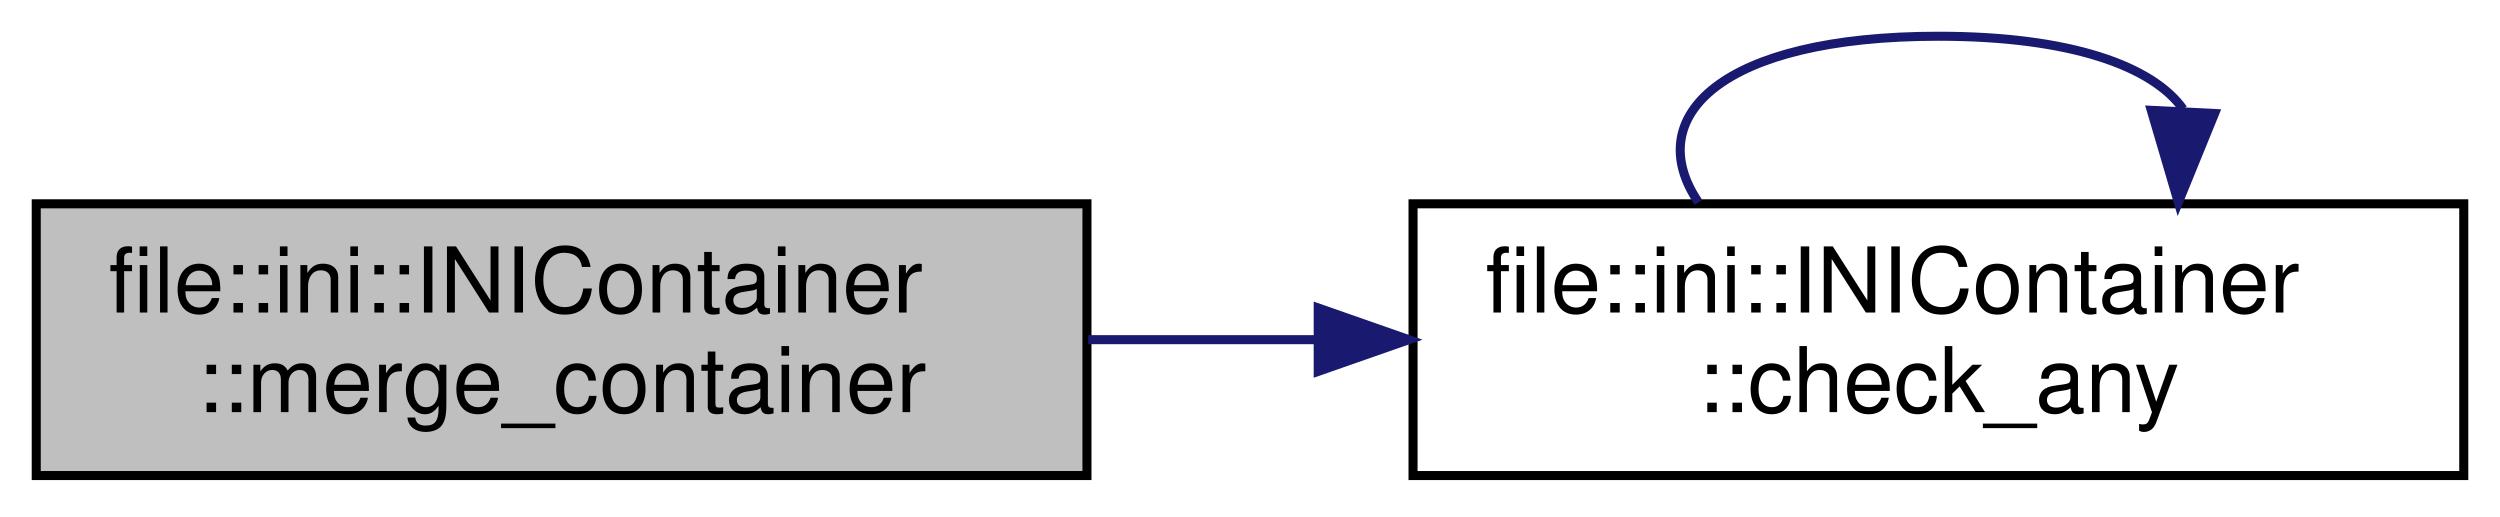
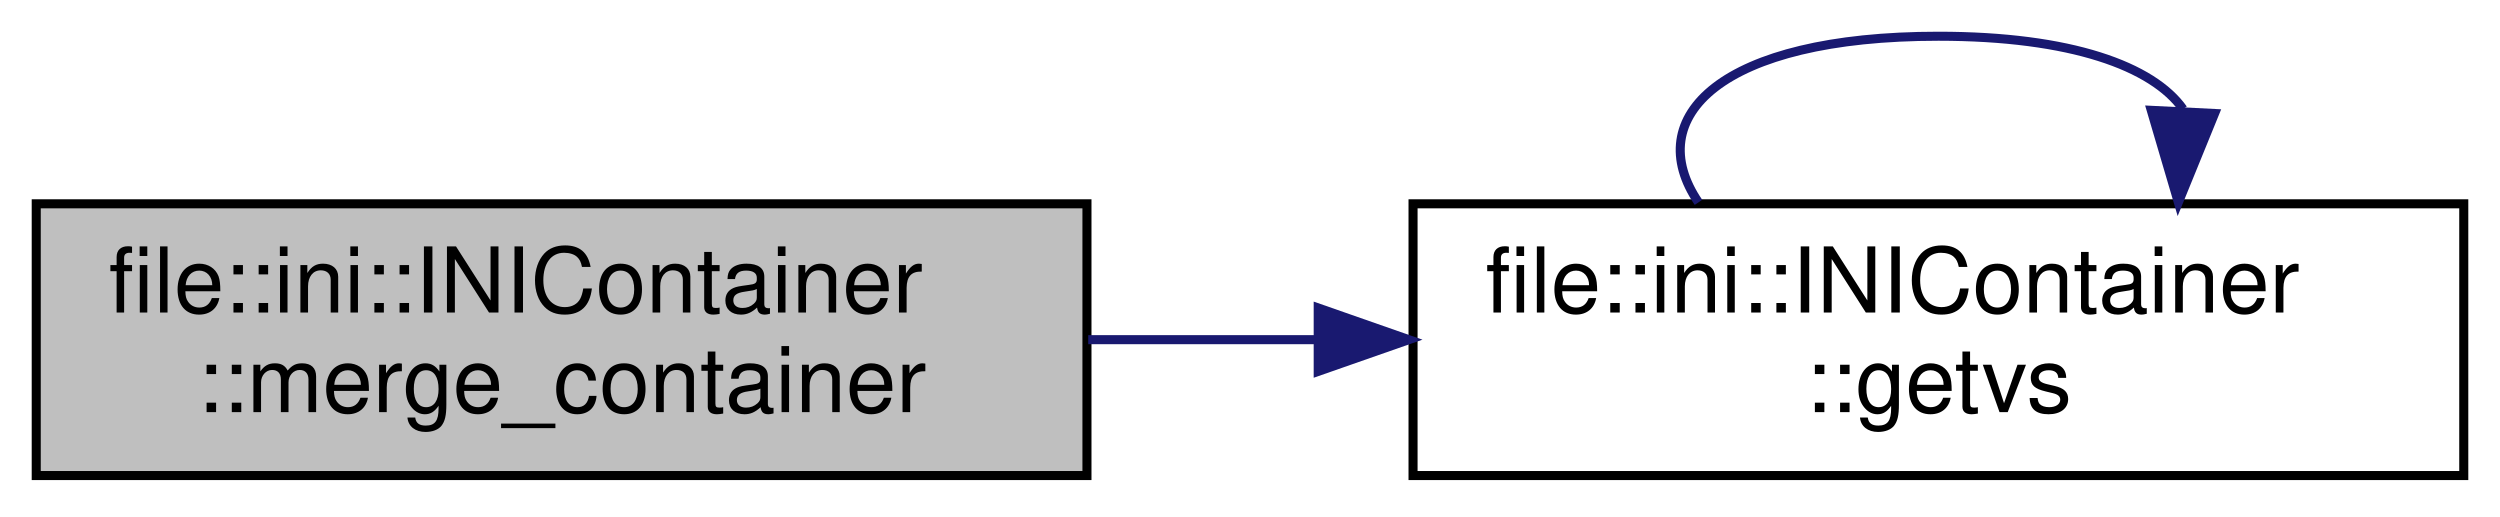
<svg xmlns="http://www.w3.org/2000/svg" xmlns:xlink="http://www.w3.org/1999/xlink" width="276pt" height="57pt" viewBox="0.00 0.00 276.00 57.00">
  <g id="graph0" class="graph" transform="scale(1 1) rotate(0) translate(4 53)">
    <g id="node1" class="node">
      <g id="a_node1">
        <a xlink:title="Move-Merge a map from another location into this ContainerINI instance.">
          <polygon fill="#bfbfbf" stroke="black" points="0,-0.5 0,-30.5 116,-30.5 116,-0.5 0,-0.5" />
          <text text-anchor="start" x="8" y="-18.5" font-family="Helvetica,sans-Serif" font-size="10.00">file::ini::INIContainer</text>
          <text text-anchor="middle" x="58" y="-7.5" font-family="Helvetica,sans-Serif" font-size="10.00">::merge_container</text>
        </a>
      </g>
    </g>
    <g id="node2" class="node">
      <g id="a_node2">
-         <a xlink:href="classfile_1_1ini_1_1_i_n_i_container.html#ab5b0de2dd79a1782cc5a8802da8759ca" target="_top" xlink:title="Check if any of an arbitrary number of keys exist in a given header.">
+         <a xlink:href="classfile_1_1ini_1_1_i_n_i_container.html#ad86f60cae5907a37498edbb6ee2acf1d" target="_top" xlink:title="Retrieve a value from the map, and convert it to std::string. Uses perfect-forwarding.">
          <polygon fill="none" stroke="black" points="152,-0.5 152,-30.5 268,-30.5 268,-0.5 152,-0.5" />
          <text text-anchor="start" x="160" y="-18.5" font-family="Helvetica,sans-Serif" font-size="10.00">file::ini::INIContainer</text>
-           <text text-anchor="middle" x="210" y="-7.5" font-family="Helvetica,sans-Serif" font-size="10.00">::check_any</text>
+           <text text-anchor="middle" x="210" y="-7.5" font-family="Helvetica,sans-Serif" font-size="10.00">::getvs</text>
        </a>
      </g>
    </g>
    <g id="edge1" class="edge">
      <path fill="none" stroke="midnightblue" d="M116.14,-15.5C124.38,-15.5 132.92,-15.5 141.34,-15.5" />
      <polygon fill="midnightblue" stroke="midnightblue" points="141.53,-19 151.53,-15.5 141.53,-12 141.53,-19" />
    </g>
    <g id="edge2" class="edge">
      <path fill="none" stroke="midnightblue" d="M183.51,-30.66C177.12,-40.06 185.95,-49 210,-49 224.65,-49 233.66,-45.68 237.01,-40.96" />
      <polygon fill="midnightblue" stroke="midnightblue" points="240.49,-40.47 236.49,-30.66 233.5,-40.82 240.49,-40.47" />
    </g>
  </g>
</svg>
